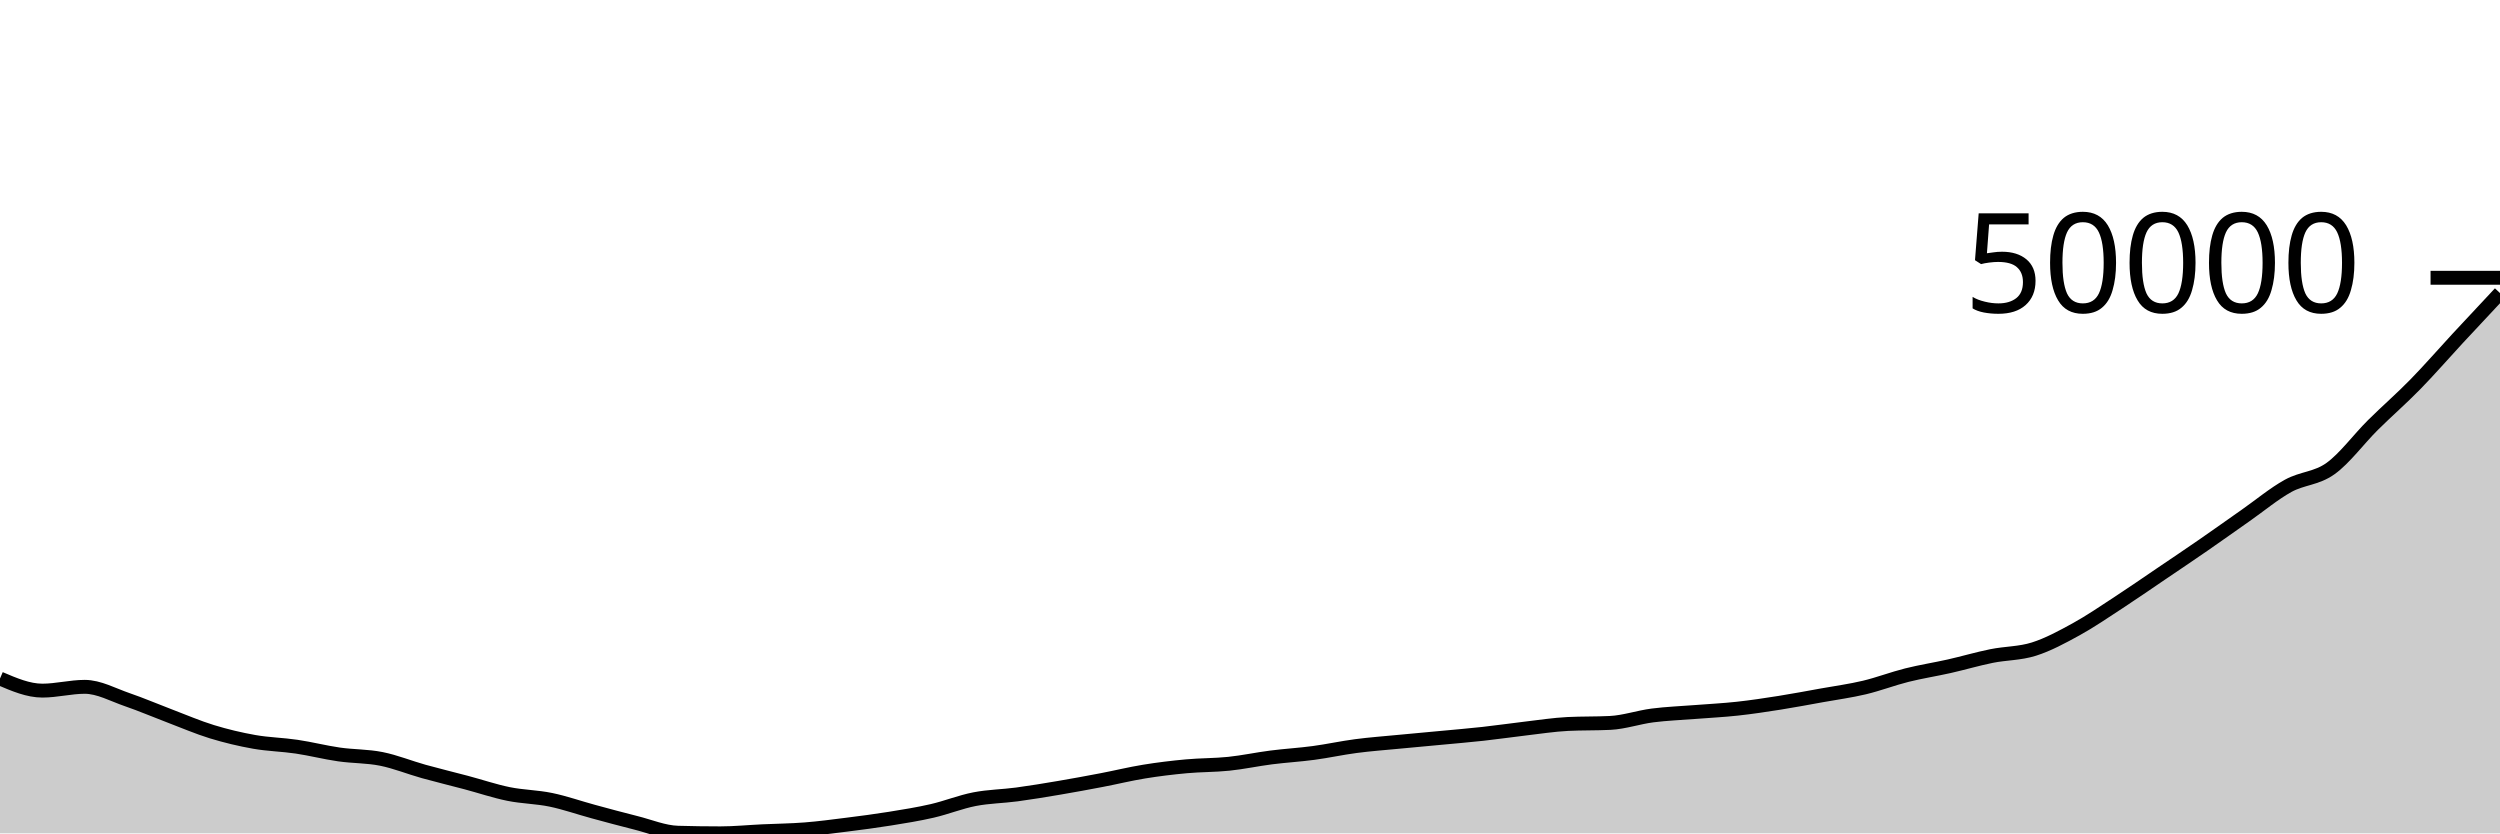
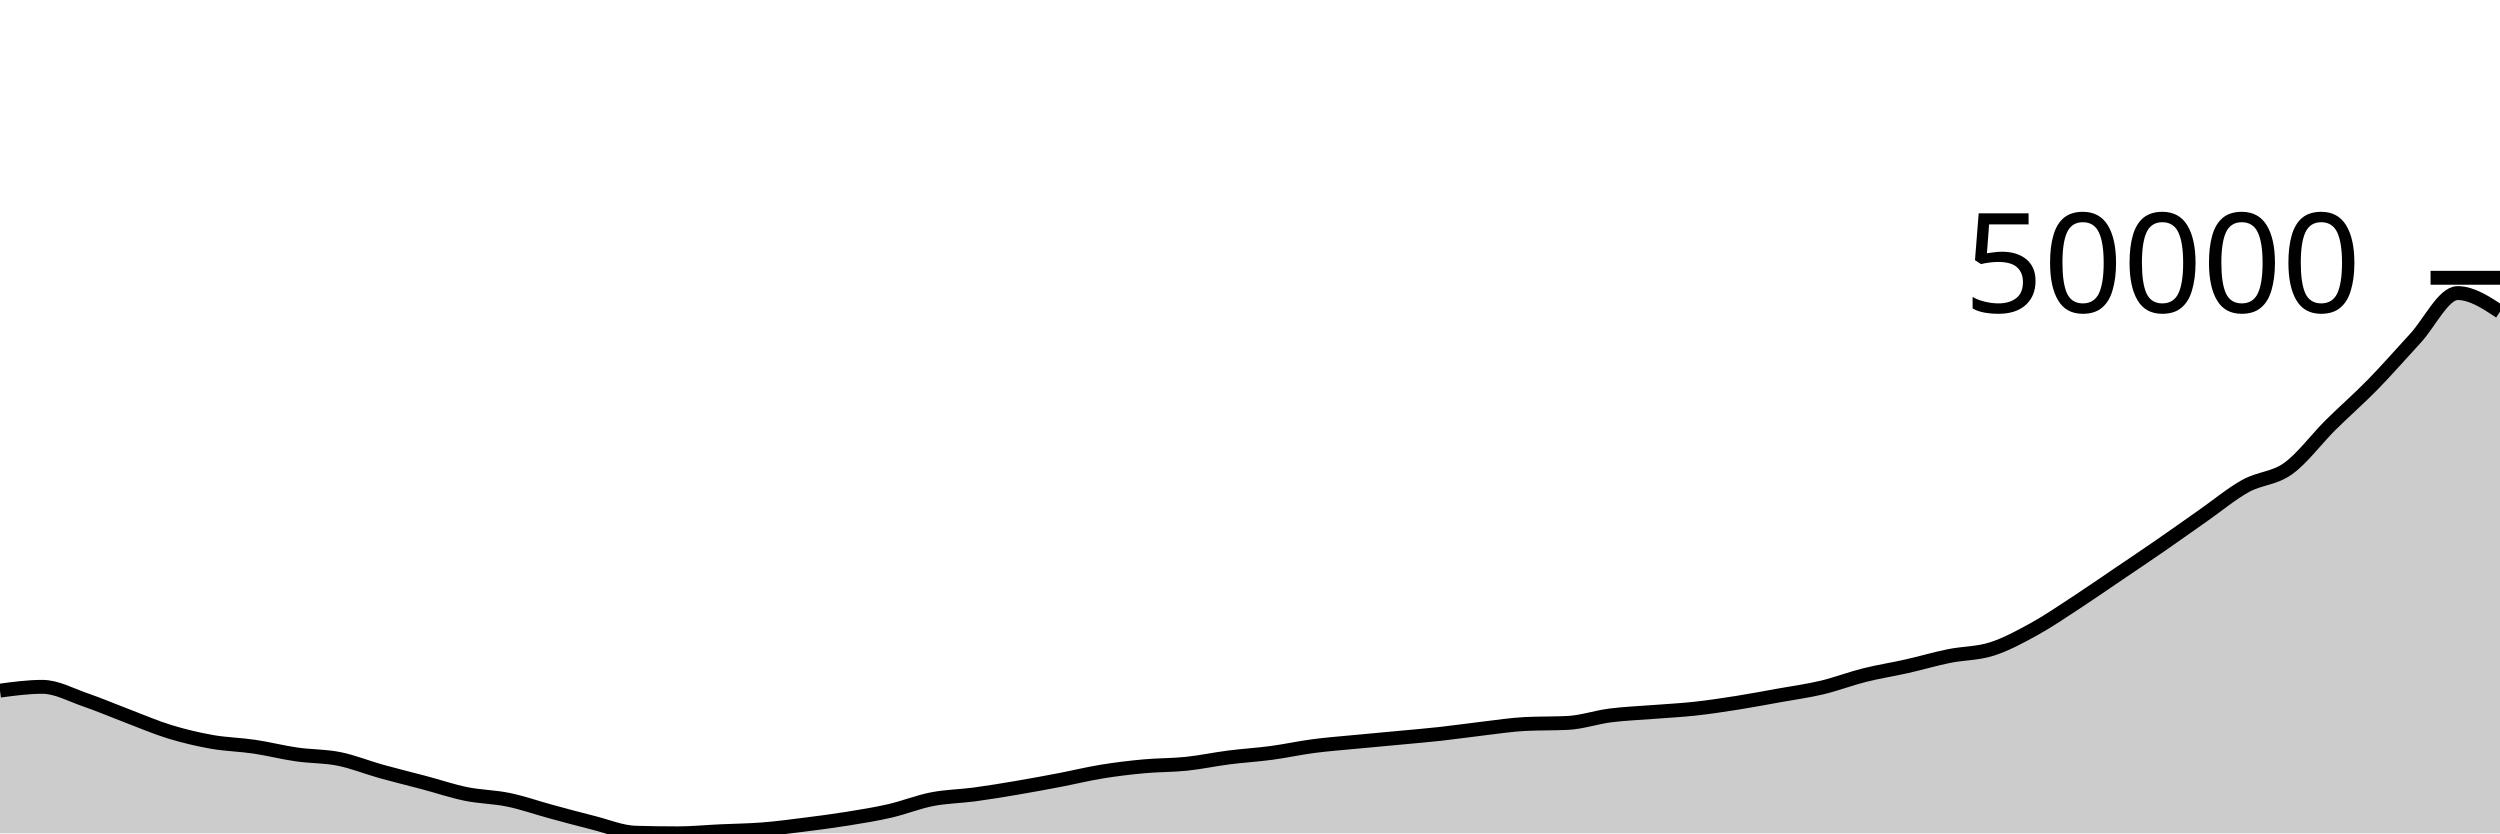
<svg xmlns="http://www.w3.org/2000/svg" viewBox="0 0 180 60">
  <g transform="translate(0,20)">
-     <path class="area" fill="rgba(0, 0, 0, 0.2)" d="M0,28.854C1.017,29.289,2.034,29.725,3.051,29.725C4.068,29.725,5.085,29.452,6.102,29.452C7.119,29.452,8.136,30.024,9.153,30.373C10.169,30.721,11.186,31.16,12.203,31.544C13.22,31.929,14.237,32.37,15.254,32.682C16.271,32.994,17.288,33.235,18.305,33.415C19.322,33.595,20.339,33.61,21.356,33.761C22.373,33.912,23.39,34.174,24.407,34.32C25.424,34.467,26.441,34.437,27.458,34.641C28.475,34.845,29.492,35.261,30.508,35.545C31.525,35.828,32.542,36.071,33.559,36.342C34.576,36.612,35.593,36.958,36.61,37.166C37.627,37.373,38.644,37.375,39.661,37.586C40.678,37.797,41.695,38.157,42.712,38.432C43.729,38.708,44.746,38.985,45.763,39.239C46.78,39.493,47.797,39.927,48.814,39.956C49.831,39.985,50.847,40,51.864,40C52.881,40,53.898,39.897,54.915,39.85C55.932,39.802,56.949,39.795,57.966,39.714C58.983,39.634,60,39.497,61.017,39.369C62.034,39.241,63.051,39.109,64.068,38.945C65.085,38.781,66.102,38.619,67.119,38.385C68.136,38.15,69.153,37.737,70.169,37.54C71.186,37.342,72.203,37.336,73.22,37.199C74.237,37.062,75.254,36.892,76.271,36.72C77.288,36.547,78.305,36.36,79.322,36.165C80.339,35.971,81.356,35.72,82.373,35.555C83.39,35.389,84.407,35.266,85.424,35.173C86.441,35.079,87.458,35.098,88.475,34.992C89.492,34.886,90.508,34.666,91.525,34.536C92.542,34.406,93.559,34.349,94.576,34.212C95.593,34.076,96.61,33.851,97.627,33.718C98.644,33.584,99.661,33.51,100.678,33.412C101.695,33.314,102.712,33.224,103.729,33.128C104.746,33.032,105.763,32.948,106.78,32.836C107.797,32.724,108.814,32.574,109.831,32.455C110.847,32.337,111.864,32.177,112.881,32.126C113.898,32.076,114.915,32.101,115.932,32.05C116.949,31.999,117.966,31.643,118.983,31.512C120,31.382,121.017,31.346,122.034,31.265C123.051,31.184,124.068,31.137,125.085,31.025C126.102,30.914,127.119,30.76,128.136,30.599C129.153,30.438,130.169,30.245,131.186,30.062C132.203,29.879,133.22,29.743,134.237,29.501C135.254,29.259,136.271,28.866,137.288,28.611C138.305,28.356,139.322,28.2,140.339,27.971C141.356,27.741,142.373,27.44,143.39,27.234C144.407,27.028,145.424,27.057,146.441,26.735C147.458,26.413,148.475,25.862,149.492,25.303C150.508,24.744,151.525,24.044,152.542,23.381C153.559,22.717,154.576,22.011,155.593,21.322C156.61,20.633,157.627,19.952,158.644,19.249C159.661,18.547,160.678,17.817,161.695,17.106C162.712,16.395,163.729,15.543,164.746,14.981C165.763,14.42,166.78,14.466,167.797,13.737C168.814,13.008,169.831,11.616,170.847,10.606C171.864,9.597,172.881,8.719,173.898,7.679C174.915,6.64,175.932,5.466,176.949,4.369C177.966,3.273,178.983,2.187,180,1.101L180,40C178.983,40,177.966,40,176.949,40C175.932,40,174.915,40,173.898,40C172.881,40,171.864,40,170.847,40C169.831,40,168.814,40,167.797,40C166.78,40,165.763,40,164.746,40C163.729,40,162.712,40,161.695,40C160.678,40,159.661,40,158.644,40C157.627,40,156.61,40,155.593,40C154.576,40,153.559,40,152.542,40C151.525,40,150.508,40,149.492,40C148.475,40,147.458,40,146.441,40C145.424,40,144.407,40,143.39,40C142.373,40,141.356,40,140.339,40C139.322,40,138.305,40,137.288,40C136.271,40,135.254,40,134.237,40C133.22,40,132.203,40,131.186,40C130.169,40,129.153,40,128.136,40C127.119,40,126.102,40,125.085,40C124.068,40,123.051,40,122.034,40C121.017,40,120,40,118.983,40C117.966,40,116.949,40,115.932,40C114.915,40,113.898,40,112.881,40C111.864,40,110.847,40,109.831,40C108.814,40,107.797,40,106.78,40C105.763,40,104.746,40,103.729,40C102.712,40,101.695,40,100.678,40C99.661,40,98.644,40,97.627,40C96.61,40,95.593,40,94.576,40C93.559,40,92.542,40,91.525,40C90.508,40,89.492,40,88.475,40C87.458,40,86.441,40,85.424,40C84.407,40,83.39,40,82.373,40C81.356,40,80.339,40,79.322,40C78.305,40,77.288,40,76.271,40C75.254,40,74.237,40,73.22,40C72.203,40,71.186,40,70.169,40C69.153,40,68.136,40,67.119,40C66.102,40,65.085,40,64.068,40C63.051,40,62.034,40,61.017,40C60,40,58.983,40,57.966,40C56.949,40,55.932,40,54.915,40C53.898,40,52.881,40,51.864,40C50.847,40,49.831,40,48.814,40C47.797,40,46.78,40,45.763,40C44.746,40,43.729,40,42.712,40C41.695,40,40.678,40,39.661,40C38.644,40,37.627,40,36.61,40C35.593,40,34.576,40,33.559,40C32.542,40,31.525,40,30.508,40C29.492,40,28.475,40,27.458,40C26.441,40,25.424,40,24.407,40C23.39,40,22.373,40,21.356,40C20.339,40,19.322,40,18.305,40C17.288,40,16.271,40,15.254,40C14.237,40,13.22,40,12.203,40C11.186,40,10.169,40,9.153,40C8.136,40,7.119,40,6.102,40C5.085,40,4.068,40,3.051,40C2.034,40,1.017,40,0,40Z" />
-     <path class="line" stroke="black" fill="none" d="M0,28.854C1.017,29.289,2.034,29.725,3.051,29.725C4.068,29.725,5.085,29.452,6.102,29.452C7.119,29.452,8.136,30.024,9.153,30.373C10.169,30.721,11.186,31.16,12.203,31.544C13.22,31.929,14.237,32.37,15.254,32.682C16.271,32.994,17.288,33.235,18.305,33.415C19.322,33.595,20.339,33.61,21.356,33.761C22.373,33.912,23.39,34.174,24.407,34.32C25.424,34.467,26.441,34.437,27.458,34.641C28.475,34.845,29.492,35.261,30.508,35.545C31.525,35.828,32.542,36.071,33.559,36.342C34.576,36.612,35.593,36.958,36.61,37.166C37.627,37.373,38.644,37.375,39.661,37.586C40.678,37.797,41.695,38.157,42.712,38.432C43.729,38.708,44.746,38.985,45.763,39.239C46.78,39.493,47.797,39.927,48.814,39.956C49.831,39.985,50.847,40,51.864,40C52.881,40,53.898,39.897,54.915,39.85C55.932,39.802,56.949,39.795,57.966,39.714C58.983,39.634,60,39.497,61.017,39.369C62.034,39.241,63.051,39.109,64.068,38.945C65.085,38.781,66.102,38.619,67.119,38.385C68.136,38.15,69.153,37.737,70.169,37.54C71.186,37.342,72.203,37.336,73.22,37.199C74.237,37.062,75.254,36.892,76.271,36.72C77.288,36.547,78.305,36.36,79.322,36.165C80.339,35.971,81.356,35.72,82.373,35.555C83.39,35.389,84.407,35.266,85.424,35.173C86.441,35.079,87.458,35.098,88.475,34.992C89.492,34.886,90.508,34.666,91.525,34.536C92.542,34.406,93.559,34.349,94.576,34.212C95.593,34.076,96.61,33.851,97.627,33.718C98.644,33.584,99.661,33.51,100.678,33.412C101.695,33.314,102.712,33.224,103.729,33.128C104.746,33.032,105.763,32.948,106.78,32.836C107.797,32.724,108.814,32.574,109.831,32.455C110.847,32.337,111.864,32.177,112.881,32.126C113.898,32.076,114.915,32.101,115.932,32.05C116.949,31.999,117.966,31.643,118.983,31.512C120,31.382,121.017,31.346,122.034,31.265C123.051,31.184,124.068,31.137,125.085,31.025C126.102,30.914,127.119,30.76,128.136,30.599C129.153,30.438,130.169,30.245,131.186,30.062C132.203,29.879,133.22,29.743,134.237,29.501C135.254,29.259,136.271,28.866,137.288,28.611C138.305,28.356,139.322,28.2,140.339,27.971C141.356,27.741,142.373,27.44,143.39,27.234C144.407,27.028,145.424,27.057,146.441,26.735C147.458,26.413,148.475,25.862,149.492,25.303C150.508,24.744,151.525,24.044,152.542,23.381C153.559,22.717,154.576,22.011,155.593,21.322C156.61,20.633,157.627,19.952,158.644,19.249C159.661,18.547,160.678,17.817,161.695,17.106C162.712,16.395,163.729,15.543,164.746,14.981C165.763,14.42,166.78,14.466,167.797,13.737C168.814,13.008,169.831,11.616,170.847,10.606C171.864,9.597,172.881,8.719,173.898,7.679C174.915,6.64,175.932,5.466,176.949,4.369C177.966,3.273,178.983,2.187,180,1.101" />
+     <path class="area" fill="rgba(0, 0, 0, 0.2)" d="M0,29.725C1.017,29.588,2.034,29.452,3.051,29.452C4.068,29.452,5.085,30.024,6.102,30.373C7.119,30.721,8.136,31.16,9.153,31.544C10.169,31.929,11.186,32.37,12.203,32.682C13.22,32.994,14.237,33.235,15.254,33.415C16.271,33.595,17.288,33.61,18.305,33.761C19.322,33.912,20.339,34.174,21.356,34.32C22.373,34.467,23.39,34.437,24.407,34.641C25.424,34.845,26.441,35.261,27.458,35.545C28.475,35.828,29.492,36.072,30.508,36.342C31.525,36.612,32.542,36.958,33.559,37.166C34.576,37.373,35.593,37.374,36.61,37.585C37.627,37.796,38.644,38.157,39.661,38.432C40.678,38.708,41.695,38.985,42.712,39.239C43.729,39.493,44.746,39.927,45.763,39.956C46.78,39.985,47.797,40,48.814,40C49.831,40,50.847,39.897,51.864,39.85C52.881,39.802,53.898,39.795,54.915,39.714C55.932,39.634,56.949,39.497,57.966,39.369C58.983,39.241,60,39.109,61.017,38.945C62.034,38.781,63.051,38.619,64.068,38.385C65.085,38.15,66.102,37.737,67.119,37.54C68.136,37.342,69.153,37.336,70.169,37.199C71.186,37.062,72.203,36.892,73.22,36.72C74.237,36.547,75.254,36.36,76.271,36.165C77.288,35.971,78.305,35.72,79.322,35.555C80.339,35.389,81.356,35.266,82.373,35.173C83.39,35.079,84.407,35.098,85.424,34.992C86.441,34.886,87.458,34.666,88.475,34.536C89.492,34.406,90.508,34.348,91.525,34.212C92.542,34.076,93.559,33.851,94.576,33.718C95.593,33.584,96.61,33.51,97.627,33.412C98.644,33.314,99.661,33.224,100.678,33.128C101.695,33.032,102.712,32.948,103.729,32.836C104.746,32.724,105.763,32.574,106.78,32.455C107.797,32.337,108.814,32.177,109.831,32.126C110.847,32.076,111.864,32.101,112.881,32.05C113.898,31.999,114.915,31.643,115.932,31.512C116.949,31.382,117.966,31.346,118.983,31.265C120,31.184,121.017,31.137,122.034,31.025C123.051,30.914,124.068,30.76,125.085,30.599C126.102,30.438,127.119,30.245,128.136,30.062C129.153,29.879,130.169,29.743,131.186,29.501C132.203,29.259,133.22,28.866,134.237,28.611C135.254,28.356,136.271,28.2,137.288,27.971C138.305,27.741,139.322,27.44,140.339,27.234C141.356,27.028,142.373,27.057,143.39,26.735C144.407,26.413,145.424,25.862,146.441,25.303C147.458,24.744,148.475,24.044,149.492,23.381C150.508,22.717,151.525,22.011,152.542,21.322C153.559,20.633,154.576,19.952,155.593,19.249C156.61,18.547,157.627,17.817,158.644,17.106C159.661,16.395,160.678,15.543,161.695,14.982C162.712,14.42,163.729,14.466,164.746,13.736C165.763,13.007,166.78,11.616,167.797,10.606C168.814,9.597,169.831,8.719,170.847,7.679C171.864,6.64,172.881,5.466,173.898,4.369C174.915,3.273,175.932,1.101,176.949,1.101C177.966,1.101,178.983,1.773,180,2.444L180,40C178.983,40,177.966,40,176.949,40C175.932,40,174.915,40,173.898,40C172.881,40,171.864,40,170.847,40C169.831,40,168.814,40,167.797,40C166.78,40,165.763,40,164.746,40C163.729,40,162.712,40,161.695,40C160.678,40,159.661,40,158.644,40C157.627,40,156.61,40,155.593,40C154.576,40,153.559,40,152.542,40C151.525,40,150.508,40,149.492,40C148.475,40,147.458,40,146.441,40C145.424,40,144.407,40,143.39,40C142.373,40,141.356,40,140.339,40C139.322,40,138.305,40,137.288,40C136.271,40,135.254,40,134.237,40C133.22,40,132.203,40,131.186,40C130.169,40,129.153,40,128.136,40C127.119,40,126.102,40,125.085,40C124.068,40,123.051,40,122.034,40C121.017,40,120,40,118.983,40C117.966,40,116.949,40,115.932,40C114.915,40,113.898,40,112.881,40C111.864,40,110.847,40,109.831,40C108.814,40,107.797,40,106.78,40C105.763,40,104.746,40,103.729,40C102.712,40,101.695,40,100.678,40C99.661,40,98.644,40,97.627,40C96.61,40,95.593,40,94.576,40C93.559,40,92.542,40,91.525,40C90.508,40,89.492,40,88.475,40C87.458,40,86.441,40,85.424,40C84.407,40,83.39,40,82.373,40C81.356,40,80.339,40,79.322,40C78.305,40,77.288,40,76.271,40C75.254,40,74.237,40,73.22,40C72.203,40,71.186,40,70.169,40C69.153,40,68.136,40,67.119,40C66.102,40,65.085,40,64.068,40C63.051,40,62.034,40,61.017,40C60,40,58.983,40,57.966,40C56.949,40,55.932,40,54.915,40C53.898,40,52.881,40,51.864,40C50.847,40,49.831,40,48.814,40C47.797,40,46.78,40,45.763,40C44.746,40,43.729,40,42.712,40C41.695,40,40.678,40,39.661,40C38.644,40,37.627,40,36.61,40C35.593,40,34.576,40,33.559,40C32.542,40,31.525,40,30.508,40C29.492,40,28.475,40,27.458,40C26.441,40,25.424,40,24.407,40C23.39,40,22.373,40,21.356,40C20.339,40,19.322,40,18.305,40C17.288,40,16.271,40,15.254,40C14.237,40,13.22,40,12.203,40C11.186,40,10.169,40,9.153,40C8.136,40,7.119,40,6.102,40C5.085,40,4.068,40,3.051,40C2.034,40,1.017,40,0,40Z" />
+     <path class="line" stroke="black" fill="none" d="M0,29.725C1.017,29.588,2.034,29.452,3.051,29.452C4.068,29.452,5.085,30.024,6.102,30.373C7.119,30.721,8.136,31.16,9.153,31.544C10.169,31.929,11.186,32.37,12.203,32.682C13.22,32.994,14.237,33.235,15.254,33.415C16.271,33.595,17.288,33.61,18.305,33.761C19.322,33.912,20.339,34.174,21.356,34.32C22.373,34.467,23.39,34.437,24.407,34.641C25.424,34.845,26.441,35.261,27.458,35.545C28.475,35.828,29.492,36.072,30.508,36.342C31.525,36.612,32.542,36.958,33.559,37.166C34.576,37.373,35.593,37.374,36.61,37.585C37.627,37.796,38.644,38.157,39.661,38.432C40.678,38.708,41.695,38.985,42.712,39.239C43.729,39.493,44.746,39.927,45.763,39.956C46.78,39.985,47.797,40,48.814,40C49.831,40,50.847,39.897,51.864,39.85C52.881,39.802,53.898,39.795,54.915,39.714C55.932,39.634,56.949,39.497,57.966,39.369C58.983,39.241,60,39.109,61.017,38.945C62.034,38.781,63.051,38.619,64.068,38.385C65.085,38.15,66.102,37.737,67.119,37.54C68.136,37.342,69.153,37.336,70.169,37.199C71.186,37.062,72.203,36.892,73.22,36.72C74.237,36.547,75.254,36.36,76.271,36.165C77.288,35.971,78.305,35.72,79.322,35.555C80.339,35.389,81.356,35.266,82.373,35.173C83.39,35.079,84.407,35.098,85.424,34.992C86.441,34.886,87.458,34.666,88.475,34.536C89.492,34.406,90.508,34.348,91.525,34.212C92.542,34.076,93.559,33.851,94.576,33.718C95.593,33.584,96.61,33.51,97.627,33.412C98.644,33.314,99.661,33.224,100.678,33.128C101.695,33.032,102.712,32.948,103.729,32.836C104.746,32.724,105.763,32.574,106.78,32.455C107.797,32.337,108.814,32.177,109.831,32.126C110.847,32.076,111.864,32.101,112.881,32.05C113.898,31.999,114.915,31.643,115.932,31.512C116.949,31.382,117.966,31.346,118.983,31.265C120,31.184,121.017,31.137,122.034,31.025C123.051,30.914,124.068,30.76,125.085,30.599C126.102,30.438,127.119,30.245,128.136,30.062C129.153,29.879,130.169,29.743,131.186,29.501C132.203,29.259,133.22,28.866,134.237,28.611C135.254,28.356,136.271,28.2,137.288,27.971C138.305,27.741,139.322,27.44,140.339,27.234C141.356,27.028,142.373,27.057,143.39,26.735C144.407,26.413,145.424,25.862,146.441,25.303C147.458,24.744,148.475,24.044,149.492,23.381C150.508,22.717,151.525,22.011,152.542,21.322C153.559,20.633,154.576,19.952,155.593,19.249C156.61,18.547,157.627,17.817,158.644,17.106C159.661,16.395,160.678,15.543,161.695,14.982C162.712,14.42,163.729,14.466,164.746,13.736C165.763,13.007,166.78,11.616,167.797,10.606C168.814,9.597,169.831,8.719,170.847,7.679C171.864,6.64,172.881,5.466,173.898,4.369C174.915,3.273,175.932,1.101,176.949,1.101C177.966,1.101,178.983,1.773,180,2.444" />
    <path class="axis-ceiling" stroke-width="1" stroke="black" fill="none" d="M175,0L180,0" />
    <text class="axis-ceiling-label" font-family="sans-serif" text-anchor="end" font-size="10px" x="170" y="2.5">50000</text>
  </g>
</svg>
